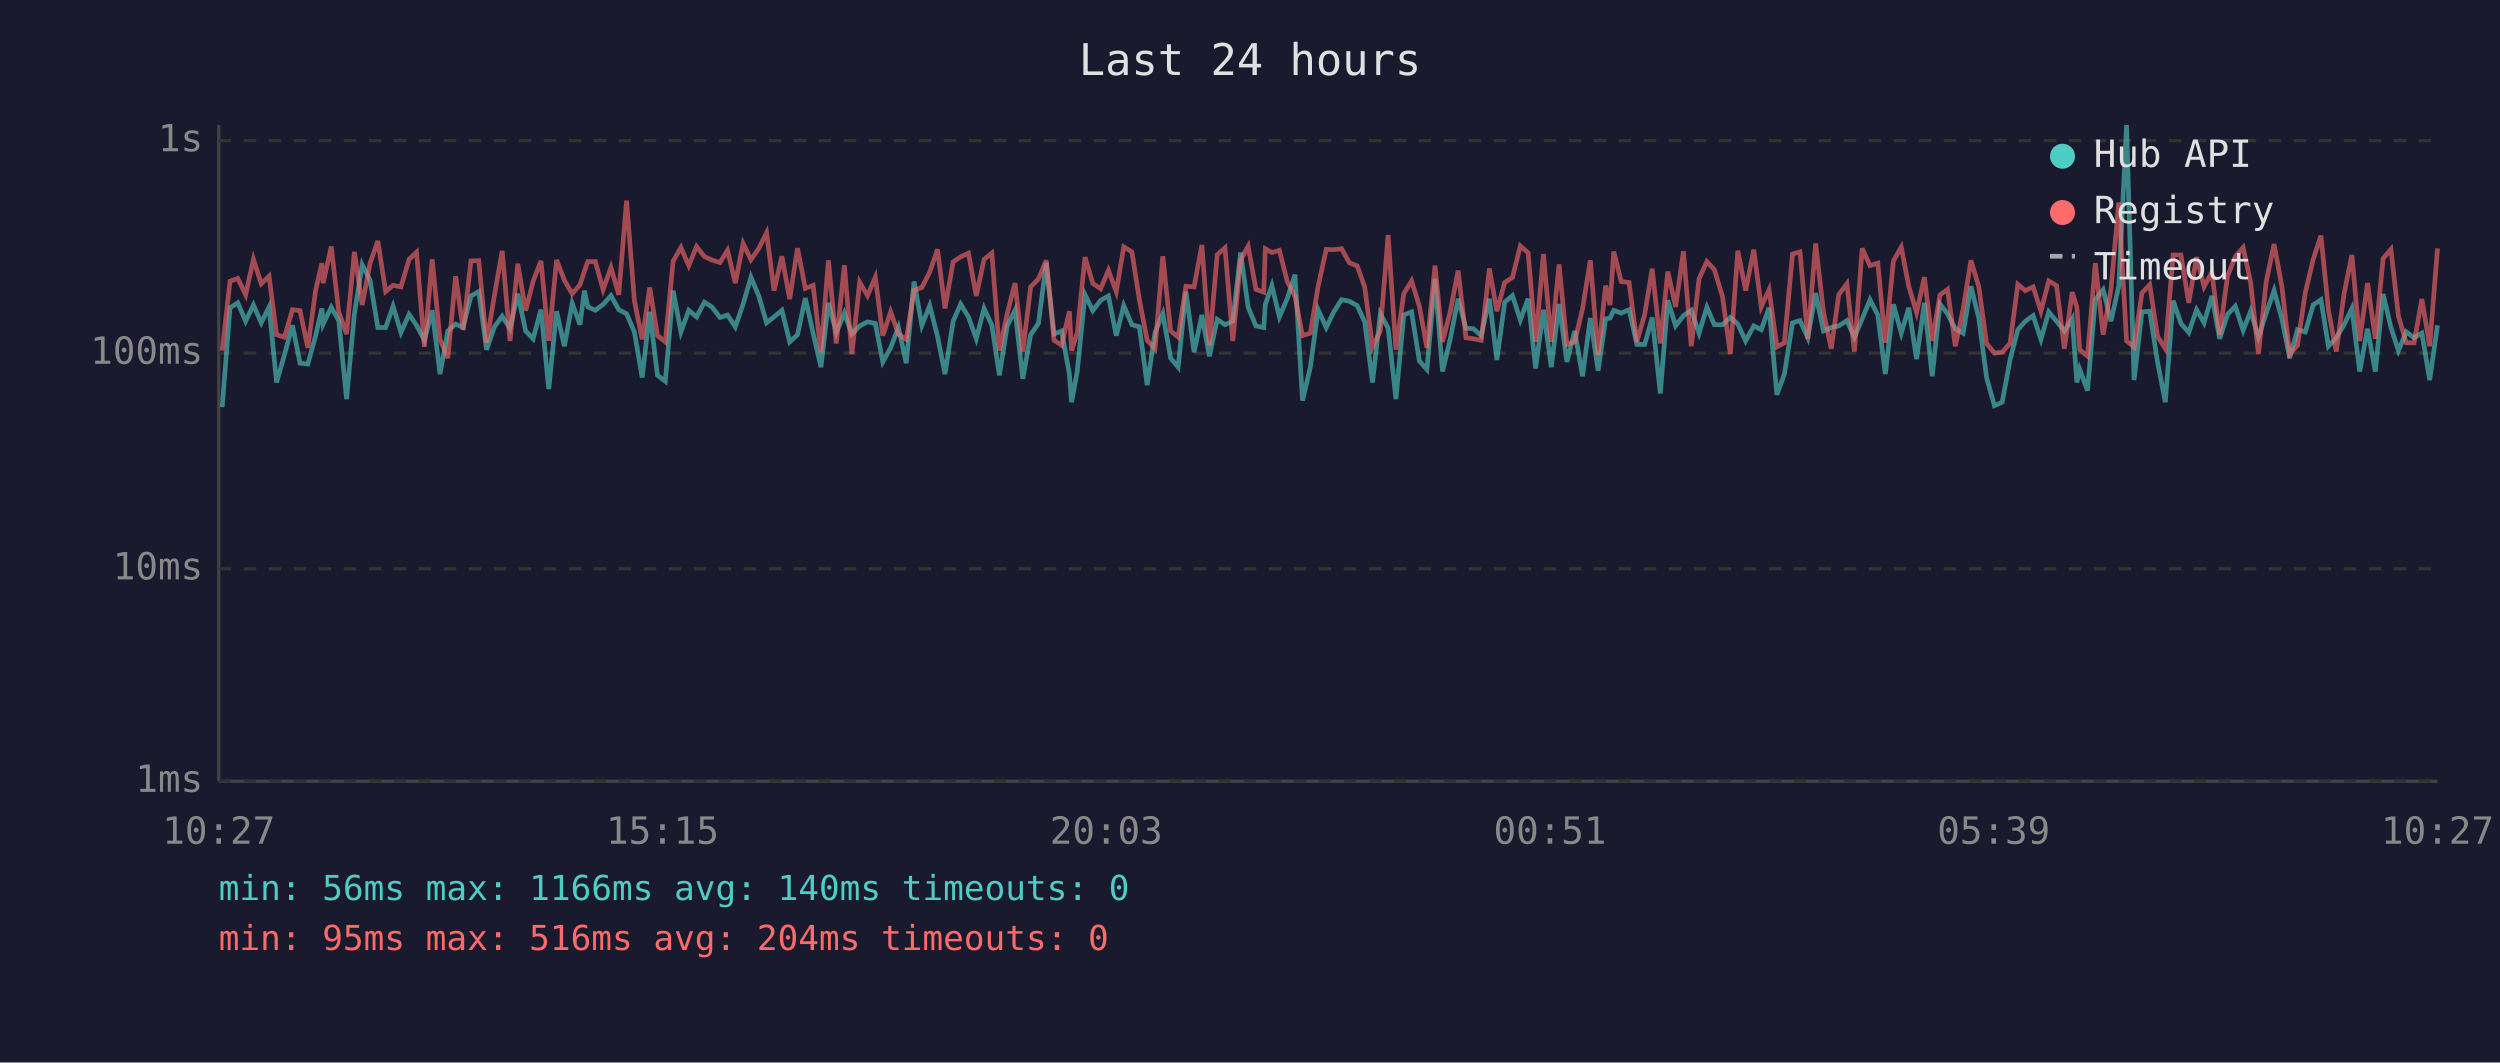
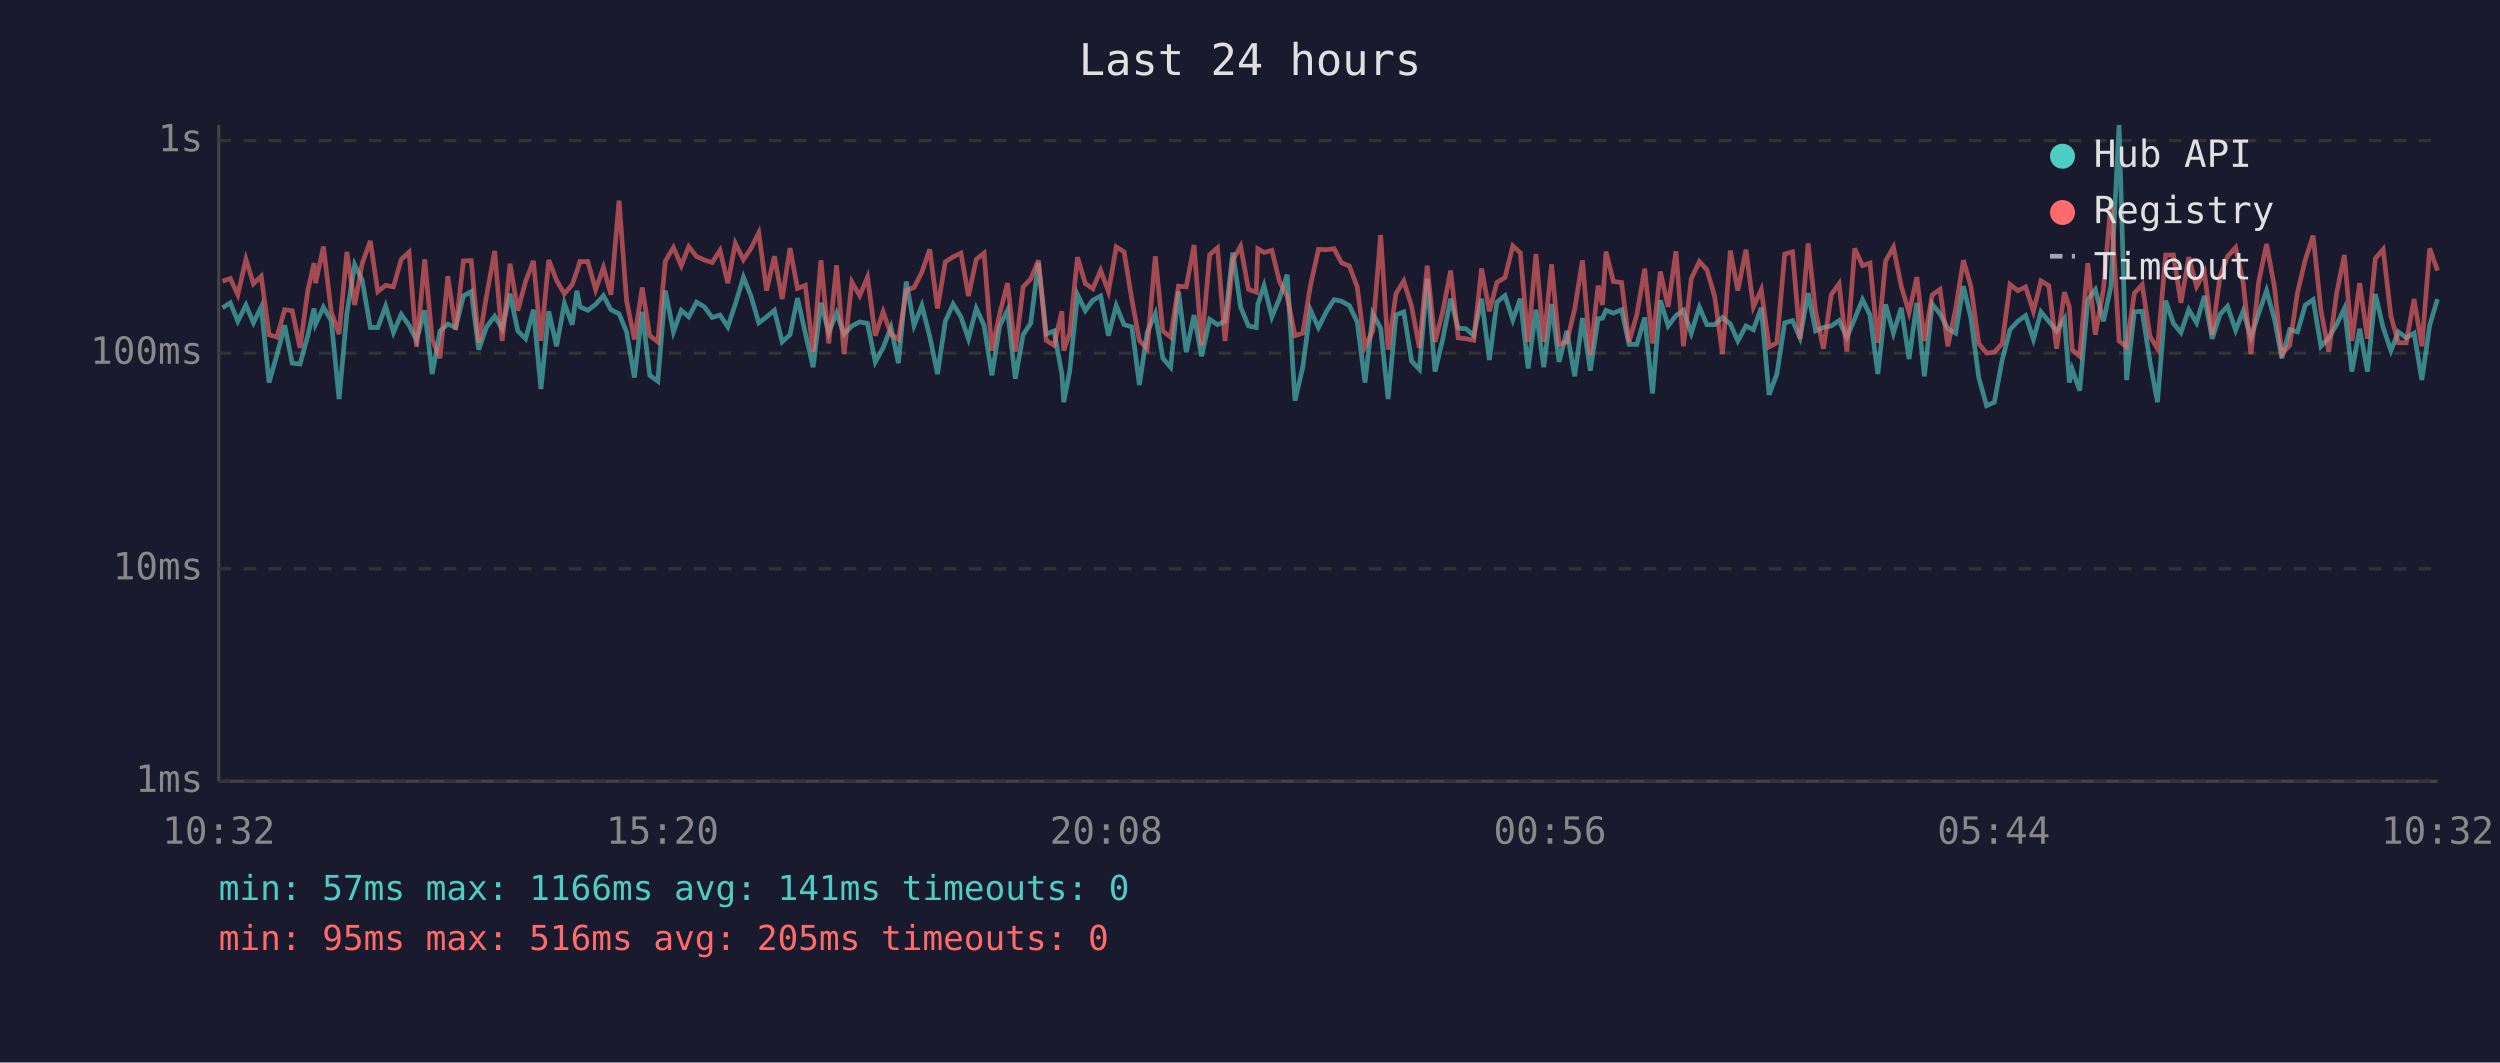
<svg xmlns="http://www.w3.org/2000/svg" viewBox="0 0 800 340" font-family="monospace" font-size="12">
  <rect width="800" height="340" fill="#1a1a2e" />
  <text x="400" y="24" fill="#e0e0e0" font-size="14" text-anchor="middle">Last 24 hours</text>
  <line x1="70" y1="40" x2="70" y2="250" stroke="#444" stroke-width="1" />
  <line x1="70" y1="250" x2="780" y2="250" stroke="#444" stroke-width="1" />
  <line x1="70" y1="250" x2="780" y2="250" stroke="#333" stroke-width="1" stroke-dasharray="4" />
  <text x="65" y="250" fill="#888" text-anchor="end" dominant-baseline="middle">1ms</text>
  <line x1="70" y1="182" x2="780" y2="182" stroke="#333" stroke-width="1" stroke-dasharray="4" />
  <text x="65" y="182" fill="#888" text-anchor="end" dominant-baseline="middle">10ms</text>
  <line x1="70" y1="113" x2="780" y2="113" stroke="#333" stroke-width="1" stroke-dasharray="4" />
  <text x="65" y="113" fill="#888" text-anchor="end" dominant-baseline="middle">100ms</text>
  <line x1="70" y1="45" x2="780" y2="45" stroke="#333" stroke-width="1" stroke-dasharray="4" />
  <text x="65" y="45" fill="#888" text-anchor="end" dominant-baseline="middle">1s</text>
-   <text x="70" y="270" fill="#888" text-anchor="middle">10:27</text>
-   <text x="212" y="270" fill="#888" text-anchor="middle">15:15</text>
-   <text x="354" y="270" fill="#888" text-anchor="middle">20:03</text>
-   <text x="496" y="270" fill="#888" text-anchor="middle">00:51</text>
-   <text x="638" y="270" fill="#888" text-anchor="middle">05:39</text>
-   <text x="780" y="270" fill="#888" text-anchor="middle">10:27</text>
-   <polyline points="71.1,130.3 73.6,98.5 76.1,96.9 78.6,102.8 81.1,97.6 83.6,103.3 86.1,98.2 88.5,122.4 91.0,113.6 93.6,104.1 96.0,116.2 98.5,116.5 101.0,107.4 103.0,98.7 103.4,103.7 106.0,98.3 108.4,102.6 110.9,127.7 113.4,100.4 115.9,84.7 118.4,89.6 120.9,104.8 123.4,104.8 125.8,98.0 128.3,106.4 130.9,100.6 133.3,104.1 135.8,108.9 138.3,99.3 140.8,119.7 143.3,105.9 145.8,103.7 148.2,104.8 150.7,94.7 153.2,93.3 155.7,111.9 158.2,104.6 160.7,101.2 163.2,105.2 165.7,94.0 168.2,105.9 170.6,108.4 173.1,99.1 175.6,124.5 178.1,99.6 180.6,110.8 183.1,97.1 185.6,103.9 187.0,93.0 188.1,98.2 190.5,99.3 193.0,97.4 195.5,94.6 198.0,99.1 200.5,100.4 203.0,106.2 205.5,120.8 207.9,99.8 210.4,120.1 212.9,122.0 215.4,93.0 217.9,106.2 220.4,99.3 222.9,101.4 225.4,96.7 227.8,98.2 230.4,101.6 232.8,100.8 235.3,104.6 237.8,97.3 240.3,88.7 242.8,94.7 245.3,103.3 247.7,101.4 250.2,99.3 252.7,109.4 255.2,107.1 257.7,95.4 260.2,106.6 262.7,117.5 265.1,96.9 267.6,106.4 270.2,100.2 272.6,106.9 275.1,104.3 277.6,103.0 280.1,103.5 282.5,115.8 285.0,111.3 287.5,104.8 290.0,116.2 292.5,90.1 295.0,104.1 297.5,97.8 300.0,107.6 302.4,119.7 305.0,102.8 307.4,97.3 309.9,101.4 312.4,108.4 314.9,98.7 317.4,104.1 319.8,120.1 322.3,104.3 324.8,99.3 327.3,121.2 329.8,107.1 332.3,103.5 334.8,84.1 337.3,106.9 339.7,105.9 342.2,119.7 342.9,128.7 344.7,118.9 347.2,94.3 349.7,99.4 352.2,96.1 354.7,94.7 357.2,107.4 359.6,97.8 362.2,103.9 364.6,104.6 367.1,123.2 369.6,106.4 372.1,100.4 374.6,114.6 377.0,117.5 379.5,93.3 382.1,112.7 384.6,100.8 387.0,114.0 389.5,102.2 392.0,103.9 394.5,102.8 397.0,80.8 399.4,98.3 401.9,104.3 404.4,104.8 404.9,97.4 407.0,91.4 409.4,101.4 411.9,95.6 414.4,87.9 416.8,128.2 419.3,117.5 421.8,99.1 424.4,104.8 426.8,99.8 429.3,95.9 431.8,96.4 434.3,97.8 436.7,103.0 439.2,122.4 441.7,100.4 444.2,105.0 446.7,127.7 449.2,100.8 451.7,99.8 454.2,115.5 456.6,118.2 459.2,89.2 461.6,118.9 464.1,108.4 466.6,95.6 469.1,105.0 471.5,105.2 474.0,107.4 476.6,95.6 479.0,115.2 481.5,96.7 484.0,94.6 486.5,102.4 489.0,95.6 491.4,117.9 493.9,99.1 496.4,117.5 498.9,97.3 501.4,115.8 503.9,105.9 506.4,120.4 508.9,101.8 511.4,118.6 513.8,102.0 515.2,101.8 516.4,99.3 518.8,100.2 521.3,99.1 523.8,110.2 526.3,110.2 528.7,101.6 531.3,125.9 533.7,96.1 536.2,104.3 538.7,101.0 541.2,99.3 543.7,106.6 546.2,98.3 548.6,103.9 551.2,103.9 553.7,101.6 556.1,103.7 558.6,109.1 561.2,104.3 563.6,105.5 566.1,98.5 568.6,126.3 571.0,119.7 573.6,103.3 576.0,102.6 578.5,108.1 581.0,93.8 583.5,105.9 586.0,104.8 588.4,104.3 591.0,102.6 593.4,107.9 595.9,102.0 598.4,95.9 600.9,100.8 603.3,119.7 605.9,97.4 608.4,106.6 610.8,98.5 613.3,114.9 615.8,96.9 618.3,120.4 620.8,97.3 623.2,100.4 625.7,105.2 628.2,106.6 630.7,91.6 633.2,101.8 635.7,120.8 638.2,129.8 640.7,128.7 643.2,115.2 645.7,105.5 648.1,102.8 650.6,101.0 653.1,108.6 655.6,99.8 658.1,102.8 660.6,105.9 663.1,102.0 664.6,122.4 665.5,118.2 668.0,125.0 670.5,95.9 673.0,92.7 675.5,102.8 678.0,91.6 680.5,40.0 682.9,121.6 685.4,99.8 687.9,99.6 690.4,115.8 692.9,128.7 695.4,96.2 697.9,103.5 700.4,106.4 702.9,99.1 705.3,103.3 707.8,94.7 710.3,108.4 712.8,100.6 715.3,98.0 717.8,105.7 720.2,99.6 722.7,107.9 725.2,100.2 727.7,93.0 730.2,102.0 732.7,114.6 735.2,105.5 737.7,106.2 740.2,97.6 742.7,95.9 745.1,110.8 747.6,108.1 750.1,103.9 752.6,98.7 755.1,118.9 757.6,105.2 760.1,118.9 762.6,94.1 765.1,104.8 767.5,112.2 770.0,106.2 772.5,108.1 775.0,106.6 777.5,121.6 780.0,104.1" fill="none" stroke="#4ecdc4" stroke-width="1.5" opacity="0.6" />
-   <polyline points="71.1,112.2 73.6,90.0 76.1,89.1 78.6,94.3 81.1,83.0 83.6,90.8 86.1,88.4 88.5,107.1 91.0,107.9 93.6,99.1 96.0,99.4 98.5,111.3 101.0,92.9 103.0,84.2 103.4,90.6 106.0,78.9 108.4,99.8 110.9,106.9 113.4,80.6 115.9,97.6 118.4,84.3 120.9,77.1 123.4,93.3 125.8,91.3 128.3,91.8 130.9,83.0 133.3,80.7 135.8,111.0 138.3,83.0 140.8,108.6 143.3,114.6 145.8,88.4 148.2,105.5 150.7,83.5 153.2,83.4 155.7,109.7 158.2,94.6 160.7,80.3 163.2,109.1 165.7,84.4 168.2,99.4 170.6,90.0 173.1,83.5 175.6,109.1 178.1,83.2 180.6,89.7 183.1,94.0 185.6,91.1 187.0,86.8 188.1,83.7 190.5,83.7 193.0,92.7 195.5,85.6 198.0,94.3 200.5,64.2 203.0,96.2 205.5,108.6 207.9,92.0 210.4,107.4 212.9,109.4 215.4,83.6 217.9,79.2 220.4,85.0 222.9,78.9 225.4,82.1 227.8,83.2 230.4,84.0 232.8,80.1 235.3,90.6 237.8,77.9 240.3,83.1 242.8,79.5 245.3,74.5 247.7,93.0 250.2,82.0 252.7,95.7 255.2,79.4 257.7,92.3 260.2,91.3 262.7,112.7 265.1,83.3 267.6,109.9 270.2,84.9 272.6,113.3 275.1,90.3 277.6,94.6 280.1,88.7 282.5,107.4 285.0,99.8 287.5,106.9 290.0,108.6 292.5,92.9 295.0,92.0 297.5,87.1 300.0,79.8 302.4,98.7 305.0,83.8 307.4,82.2 309.9,81.0 312.4,94.7 314.9,83.0 317.4,81.0 319.8,112.2 322.3,100.4 324.8,90.6 327.3,112.5 329.8,91.8 332.3,89.3 334.8,83.3 337.3,108.9 339.7,110.5 342.2,99.6 342.9,112.2 344.7,106.6 347.2,82.3 349.7,90.7 352.2,92.4 354.7,86.5 357.2,93.3 359.6,79.0 362.2,80.6 364.6,95.9 367.1,108.9 369.6,111.6 372.1,82.0 374.6,105.9 377.0,107.9 379.5,91.6 382.1,91.8 384.6,78.4 387.0,110.5 389.5,81.5 392.0,79.3 394.5,109.1 397.0,83.2 399.4,78.8 401.9,92.6 404.4,93.5 404.9,79.6 407.0,80.8 409.4,80.1 411.9,90.0 414.4,94.9 416.8,107.4 419.3,106.6 421.8,91.6 424.4,79.8 426.8,79.9 429.3,79.6 431.8,84.1 434.3,85.1 436.7,91.8 439.2,111.0 441.7,105.9 444.2,75.2 446.7,111.9 449.2,94.0 451.7,89.9 454.2,98.0 456.6,111.3 459.2,85.0 461.6,109.4 464.1,99.6 466.6,86.6 469.1,108.1 471.5,108.4 474.0,108.9 476.6,85.9 479.0,99.6 481.5,90.4 484.0,88.8 486.5,78.7 489.0,80.9 491.4,109.4 493.9,81.3 496.4,109.4 498.9,84.6 501.4,110.2 503.9,109.4 506.4,98.9 508.9,83.3 511.4,113.6 513.8,91.4 515.2,97.6 516.4,80.5 518.8,90.1 521.3,90.4 523.8,109.4 526.3,100.6 528.7,86.0 531.3,109.9 533.7,86.9 536.2,98.2 538.7,80.4 541.2,110.8 543.7,89.2 546.2,83.7 548.6,86.3 551.2,94.9 553.7,113.3 556.1,80.2 558.6,93.0 561.2,79.9 563.6,98.2 566.1,92.7 568.6,111.0 571.0,109.7 573.6,81.3 576.0,80.6 578.5,108.4 581.0,77.9 583.5,99.8 586.0,111.6 588.4,94.3 591.0,90.8 593.4,112.5 595.9,79.5 598.4,85.0 600.9,84.2 603.3,109.7 605.9,83.5 608.4,79.1 610.8,91.6 613.3,100.0 615.8,88.7 618.3,109.1 620.8,94.4 623.2,92.6 625.7,110.8 628.2,98.9 630.7,83.3 633.2,91.7 635.7,109.9 638.2,113.0 640.7,112.7 643.2,109.9 645.7,91.0 648.1,93.0 650.6,91.8 653.1,99.6 655.6,89.9 658.1,91.4 660.6,111.6 663.1,93.5 664.6,98.3 665.5,111.9 668.0,114.0 670.5,84.2 673.0,107.1 675.5,92.6 678.0,64.8 680.5,109.1 682.9,111.0 685.4,93.8 687.9,91.1 690.4,107.6 692.9,111.6 695.4,81.6 697.9,81.6 700.4,96.9 702.9,82.3 705.3,91.7 707.8,87.1 710.3,107.1 712.8,88.4 715.3,82.1 717.8,79.2 720.2,90.4 722.7,113.3 725.2,90.1 727.7,78.1 730.2,91.7 732.7,113.3 735.2,110.5 737.7,93.6 740.2,83.1 742.7,75.4 745.1,99.3 747.6,112.5 750.1,94.0 752.6,81.6 755.1,109.1 757.6,90.6 760.1,108.4 762.6,82.7 765.1,79.8 767.5,101.2 770.0,109.7 772.5,109.7 775.0,95.7 777.5,110.8 780.0,79.5" fill="none" stroke="#ff6b6b" stroke-width="1.5" opacity="0.6" />
+   <text x="70" y="270" fill="#888" text-anchor="middle">10:32</text>
+   <text x="212" y="270" fill="#888" text-anchor="middle">15:20</text>
+   <text x="354" y="270" fill="#888" text-anchor="middle">20:08</text>
+   <text x="496" y="270" fill="#888" text-anchor="middle">00:56</text>
+   <text x="638" y="270" fill="#888" text-anchor="middle">05:44</text>
+   <text x="780" y="270" fill="#888" text-anchor="middle">10:32</text>
+   <polyline points="71.2,98.5 73.7,96.9 76.1,102.8 78.7,97.6 81.1,103.3 83.6,98.2 86.1,122.4 88.6,113.6 91.1,104.1 93.5,116.2 96.0,116.5 98.5,107.4 100.5,98.7 101.0,103.7 103.5,98.3 106.0,102.6 108.5,127.7 111.0,100.4 113.5,84.7 115.9,89.6 118.5,104.8 120.9,104.8 123.4,98.0 125.9,106.4 128.4,100.6 130.9,104.1 133.3,108.9 135.9,99.3 138.3,119.7 140.8,105.9 143.3,103.7 145.8,104.8 148.3,94.7 150.8,93.3 153.2,111.9 155.7,104.6 158.3,101.2 160.7,105.2 163.2,94.0 165.7,105.9 168.2,108.4 170.7,99.1 173.1,124.5 175.6,99.6 178.1,110.8 180.6,97.1 183.1,103.9 184.6,93.0 185.6,98.2 188.1,99.3 190.6,97.4 193.1,94.6 195.5,99.1 198.1,100.4 200.5,106.2 203.0,120.8 205.5,99.8 207.9,120.1 210.5,122.0 212.9,93.0 215.5,106.2 218.0,99.3 220.4,101.4 222.9,96.7 225.4,98.2 227.9,101.6 230.4,100.8 232.9,104.6 235.3,97.3 237.9,88.7 240.3,94.7 242.8,103.3 245.3,101.4 247.8,99.3 250.3,109.4 252.8,107.1 255.2,95.4 257.7,106.6 260.2,117.5 262.7,96.9 265.2,106.4 267.7,100.2 270.1,106.9 272.6,104.3 275.1,103.0 277.6,103.5 280.1,115.8 282.6,111.3 285.1,104.8 287.5,116.2 290.0,90.1 292.5,104.1 295.0,97.8 297.5,107.6 300.0,119.7 302.5,102.8 305.0,97.3 307.5,101.4 309.9,108.4 312.4,98.7 314.9,104.1 317.4,120.1 319.9,104.3 322.4,99.3 324.9,121.2 327.4,107.1 329.8,103.5 332.3,84.1 334.8,106.9 337.3,105.9 339.8,119.7 340.4,128.7 342.3,118.9 344.8,94.3 347.3,99.4 349.7,96.1 352.2,94.7 354.7,107.4 357.2,97.8 359.7,103.9 362.2,104.6 364.6,123.2 367.1,106.4 369.7,100.4 372.1,114.6 374.6,117.5 377.1,93.3 379.6,112.7 382.1,100.8 384.5,114.0 387.1,102.2 389.6,103.9 392.0,102.8 394.5,80.8 397.0,98.3 399.5,104.3 402.0,104.8 402.5,97.4 404.5,91.4 407.0,101.4 409.4,95.6 411.9,87.9 414.4,128.2 416.9,117.5 419.3,99.1 421.9,104.8 424.4,99.8 426.9,95.9 429.3,96.4 431.8,97.8 434.3,103.0 436.8,122.4 439.3,100.4 441.8,105.0 444.2,127.7 446.7,100.8 449.2,99.8 451.7,115.5 454.2,118.2 456.7,89.2 459.2,118.9 461.7,108.4 464.2,95.6 466.6,105.0 469.1,105.2 471.6,107.4 474.1,95.6 476.6,115.2 479.0,96.7 481.6,94.6 484.1,102.4 486.5,95.6 489.0,117.9 491.5,99.1 494.0,117.5 496.5,97.3 498.9,115.8 501.4,105.9 503.9,120.4 506.4,101.8 508.9,118.6 511.4,102.0 512.8,101.8 513.9,99.3 516.3,100.2 518.9,99.1 521.3,110.2 523.8,110.2 526.3,101.6 528.8,125.9 531.3,96.1 533.8,104.3 536.3,101.0 538.7,99.3 541.2,106.6 543.8,98.3 546.2,103.9 548.7,103.9 551.2,101.6 553.7,103.7 556.1,109.1 558.7,104.3 561.1,105.5 563.6,98.5 566.1,126.3 568.6,119.7 571.1,103.3 573.6,102.6 576.0,108.1 578.6,93.8 581.0,105.9 583.5,104.8 586.0,104.3 588.5,102.6 591.0,107.9 593.5,102.0 596.0,95.9 598.4,100.8 600.9,119.7 603.4,97.4 605.9,106.6 608.4,98.5 610.9,114.9 613.4,96.9 615.8,120.4 618.3,97.3 620.8,100.4 623.3,105.2 625.8,106.6 628.3,91.6 630.7,101.8 633.2,120.8 635.7,129.8 638.2,128.7 640.7,115.2 643.2,105.5 645.7,102.8 648.2,101.0 650.7,108.6 653.1,99.8 655.6,102.8 658.1,105.9 660.6,102.0 662.2,122.4 663.1,118.2 665.5,125.0 668.1,95.9 670.5,92.7 673.1,102.8 675.5,91.6 678.1,40.0 680.5,121.6 683.0,99.8 685.5,99.6 688.0,115.8 690.4,128.7 693.0,96.2 695.5,103.5 697.9,106.4 700.4,99.1 702.9,103.3 705.4,94.7 707.9,108.4 710.4,100.6 712.8,98.0 715.4,105.7 717.8,99.6 720.3,107.9 722.8,100.2 725.3,93.0 727.8,102.0 730.2,114.6 732.7,105.5 735.2,106.2 737.7,97.6 740.2,95.9 742.7,110.8 745.2,108.1 747.7,103.9 750.2,98.7 752.6,118.9 755.1,105.2 757.6,118.9 760.1,94.1 762.6,104.8 765.1,112.2 767.5,106.2 770.0,108.1 772.5,106.6 775.0,121.6 777.5,104.1 780.0,95.7" fill="none" stroke="#4ecdc4" stroke-width="1.5" opacity="0.6" />
+   <polyline points="71.2,90.0 73.7,89.1 76.1,94.3 78.7,83.0 81.1,90.8 83.6,88.4 86.1,107.1 88.6,107.9 91.1,99.1 93.5,99.4 96.0,111.3 98.5,92.9 100.5,84.2 101.0,90.6 103.5,78.9 106.0,99.8 108.5,106.9 111.0,80.6 113.5,97.6 115.9,84.3 118.5,77.1 120.9,93.3 123.4,91.3 125.9,91.8 128.4,83.0 130.9,80.7 133.3,111.0 135.9,83.0 138.3,108.6 140.8,114.6 143.3,88.4 145.8,105.5 148.3,83.5 150.8,83.4 153.2,109.7 155.7,94.6 158.3,80.3 160.7,109.1 163.2,84.4 165.7,99.4 168.2,90.0 170.7,83.5 173.1,109.1 175.6,83.2 178.1,89.7 180.6,94.0 183.1,91.1 184.6,86.8 185.6,83.7 188.1,83.7 190.6,92.7 193.1,85.6 195.5,94.3 198.1,64.2 200.5,96.2 203.0,108.6 205.5,92.0 207.9,107.4 210.5,109.4 212.9,83.6 215.5,79.2 218.0,85.0 220.4,78.9 222.9,82.1 225.4,83.2 227.9,84.0 230.4,80.1 232.9,90.6 235.3,77.9 237.9,83.1 240.3,79.5 242.8,74.5 245.3,93.0 247.8,82.0 250.3,95.7 252.8,79.4 255.2,92.3 257.7,91.3 260.2,112.7 262.7,83.3 265.2,109.9 267.7,84.9 270.1,113.3 272.6,90.3 275.1,94.6 277.6,88.7 280.1,107.4 282.6,99.8 285.1,106.9 287.5,108.6 290.0,92.9 292.5,92.0 295.0,87.1 297.5,79.8 300.0,98.7 302.5,83.8 305.0,82.2 307.5,81.0 309.9,94.7 312.4,83.0 314.9,81.0 317.4,112.2 319.9,100.4 322.4,90.6 324.9,112.5 327.4,91.8 329.8,89.3 332.3,83.3 334.8,108.9 337.3,110.5 339.8,99.6 340.4,112.2 342.3,106.6 344.8,82.3 347.3,90.7 349.7,92.4 352.2,86.5 354.7,93.3 357.2,79.0 359.7,80.6 362.2,95.9 364.6,108.9 367.1,111.6 369.7,82.0 372.1,105.9 374.6,107.9 377.1,91.6 379.6,91.8 382.1,78.4 384.5,110.5 387.1,81.5 389.6,79.3 392.0,109.1 394.5,83.2 397.0,78.8 399.5,92.6 402.0,93.5 402.5,79.6 404.5,80.8 407.0,80.1 409.4,90.0 411.9,94.9 414.4,107.4 416.9,106.6 419.3,91.6 421.9,79.8 424.4,79.9 426.9,79.6 429.3,84.1 431.8,85.1 434.3,91.8 436.8,111.0 439.3,105.9 441.8,75.2 444.2,111.9 446.7,94.0 449.2,89.9 451.7,98.0 454.2,111.3 456.7,85.0 459.2,109.4 461.7,99.6 464.2,86.6 466.6,108.1 469.1,108.4 471.6,108.9 474.1,85.9 476.6,99.6 479.0,90.4 481.6,88.8 484.1,78.7 486.5,80.9 489.0,109.4 491.5,81.3 494.0,109.4 496.5,84.6 498.9,110.2 501.4,109.4 503.9,98.9 506.4,83.3 508.9,113.6 511.4,91.4 512.8,97.6 513.9,80.5 516.3,90.1 518.9,90.4 521.3,109.4 523.8,100.6 526.3,86.0 528.8,109.9 531.3,86.9 533.8,98.2 536.3,80.4 538.7,110.8 541.2,89.2 543.8,83.7 546.2,86.3 548.7,94.9 551.2,113.3 553.7,80.2 556.1,93.0 558.7,79.9 561.1,98.2 563.6,92.7 566.1,111.0 568.6,109.7 571.1,81.3 573.6,80.6 576.0,108.4 578.6,77.9 581.0,99.8 583.5,111.6 586.0,94.3 588.5,90.8 591.0,112.5 593.5,79.5 596.0,85.0 598.4,84.2 600.9,109.7 603.4,83.5 605.9,79.1 608.4,91.6 610.9,100.0 613.4,88.7 615.8,109.1 618.3,94.4 620.8,92.6 623.3,110.8 625.8,98.9 628.3,83.3 630.7,91.7 633.2,109.9 635.7,113.0 638.2,112.7 640.7,109.9 643.2,91.0 645.7,93.0 648.2,91.8 650.7,99.6 653.1,89.9 655.6,91.4 658.1,111.6 660.6,93.5 662.2,98.3 663.1,111.9 665.5,114.0 668.1,84.2 670.5,107.1 673.1,92.6 675.5,64.8 678.1,109.1 680.5,111.0 683.0,93.8 685.5,91.1 688.0,107.6 690.4,111.6 693.0,81.6 695.5,81.6 697.9,96.9 700.4,82.3 702.9,91.7 705.4,87.1 707.9,107.1 710.4,88.4 712.8,82.1 715.4,79.2 717.8,90.4 720.3,113.3 722.8,90.1 725.3,78.1 727.8,91.7 730.2,113.3 732.7,110.5 735.2,93.6 737.7,83.1 740.2,75.4 742.7,99.3 745.2,112.5 747.7,94.0 750.2,81.6 752.6,109.1 755.1,90.6 757.6,108.4 760.1,82.7 762.6,79.8 765.1,101.2 767.5,109.7 770.0,109.7 772.5,95.7 775.0,110.8 777.5,79.5 780.0,86.6" fill="none" stroke="#ff6b6b" stroke-width="1.5" opacity="0.6" />
  <circle cx="660" cy="50" r="4" fill="#4ecdc4" />
  <text x="670" y="50" fill="#e0e0e0" dominant-baseline="middle">Hub API</text>
  <circle cx="660" cy="68" r="4" fill="#ff6b6b" />
  <text x="670" y="68" fill="#e0e0e0" dominant-baseline="middle">Registry</text>
  <line x1="656" y1="82" x2="664" y2="82" stroke="#e0e0e0" stroke-width="1.5" stroke-dasharray="4,3" opacity="0.7" />
  <text x="670" y="86" fill="#e0e0e0" dominant-baseline="middle">Timeout</text>
-   <text x="70" y="288" fill="#4ecdc4" font-size="11">min: 56ms  max: 1166ms  avg: 140ms  timeouts: 0</text>
-   <text x="70" y="304" fill="#ff6b6b" font-size="11">min: 95ms  max: 516ms  avg: 204ms  timeouts: 0</text>
+   <text x="70" y="288" fill="#4ecdc4" font-size="11">min: 57ms  max: 1166ms  avg: 141ms  timeouts: 0</text>
+   <text x="70" y="304" fill="#ff6b6b" font-size="11">min: 95ms  max: 516ms  avg: 205ms  timeouts: 0</text>
</svg>
